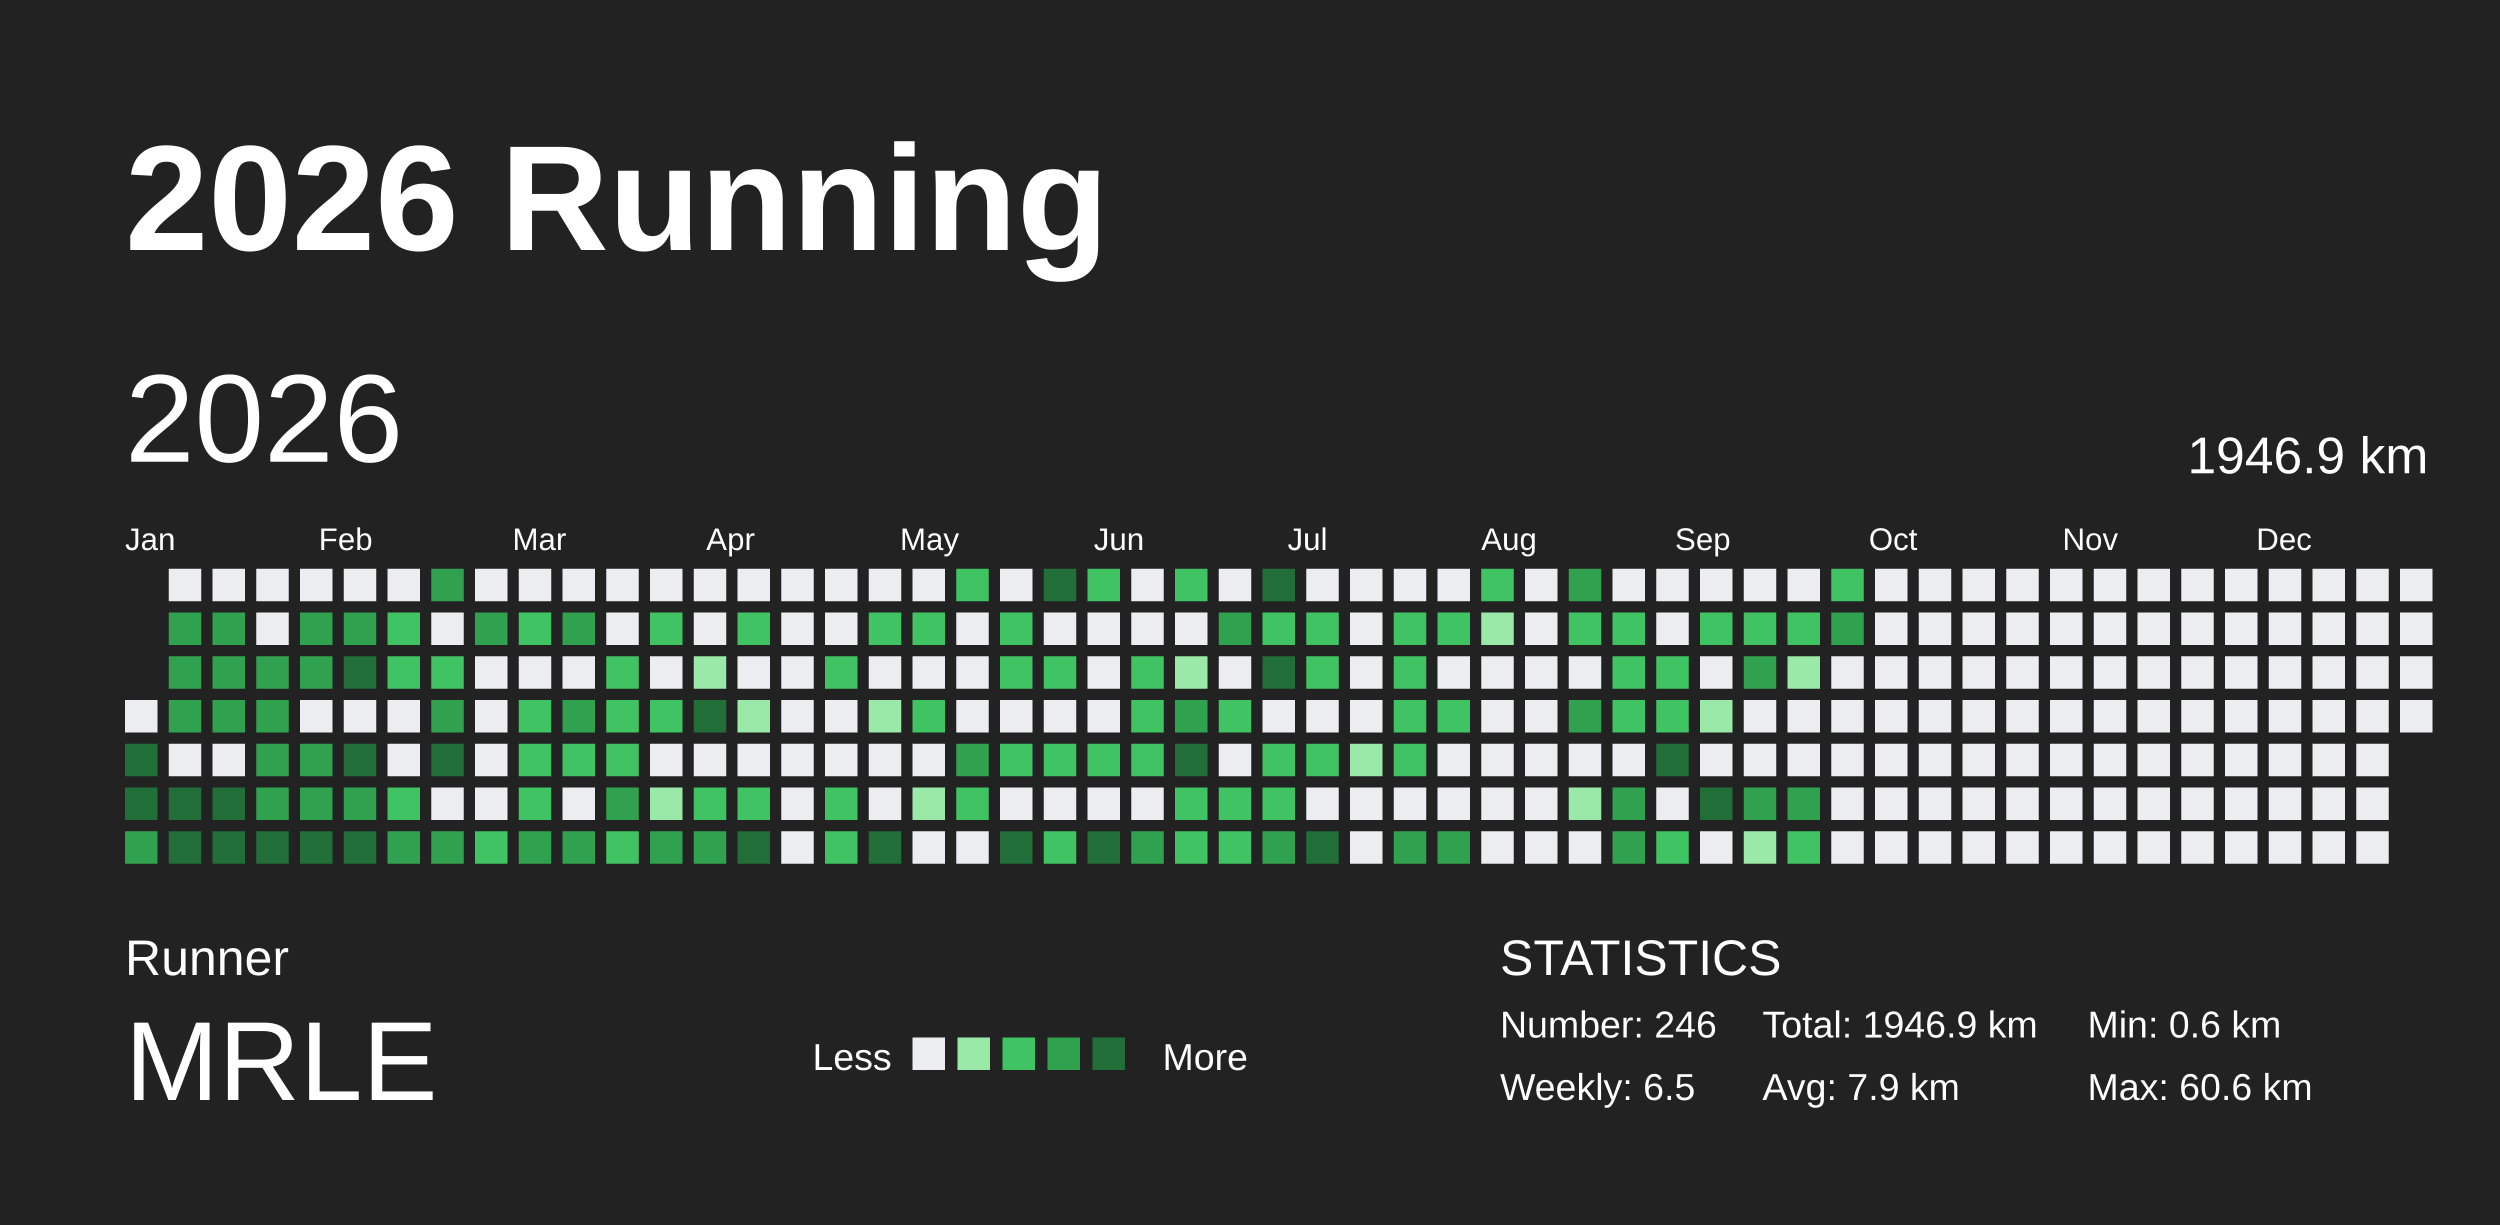
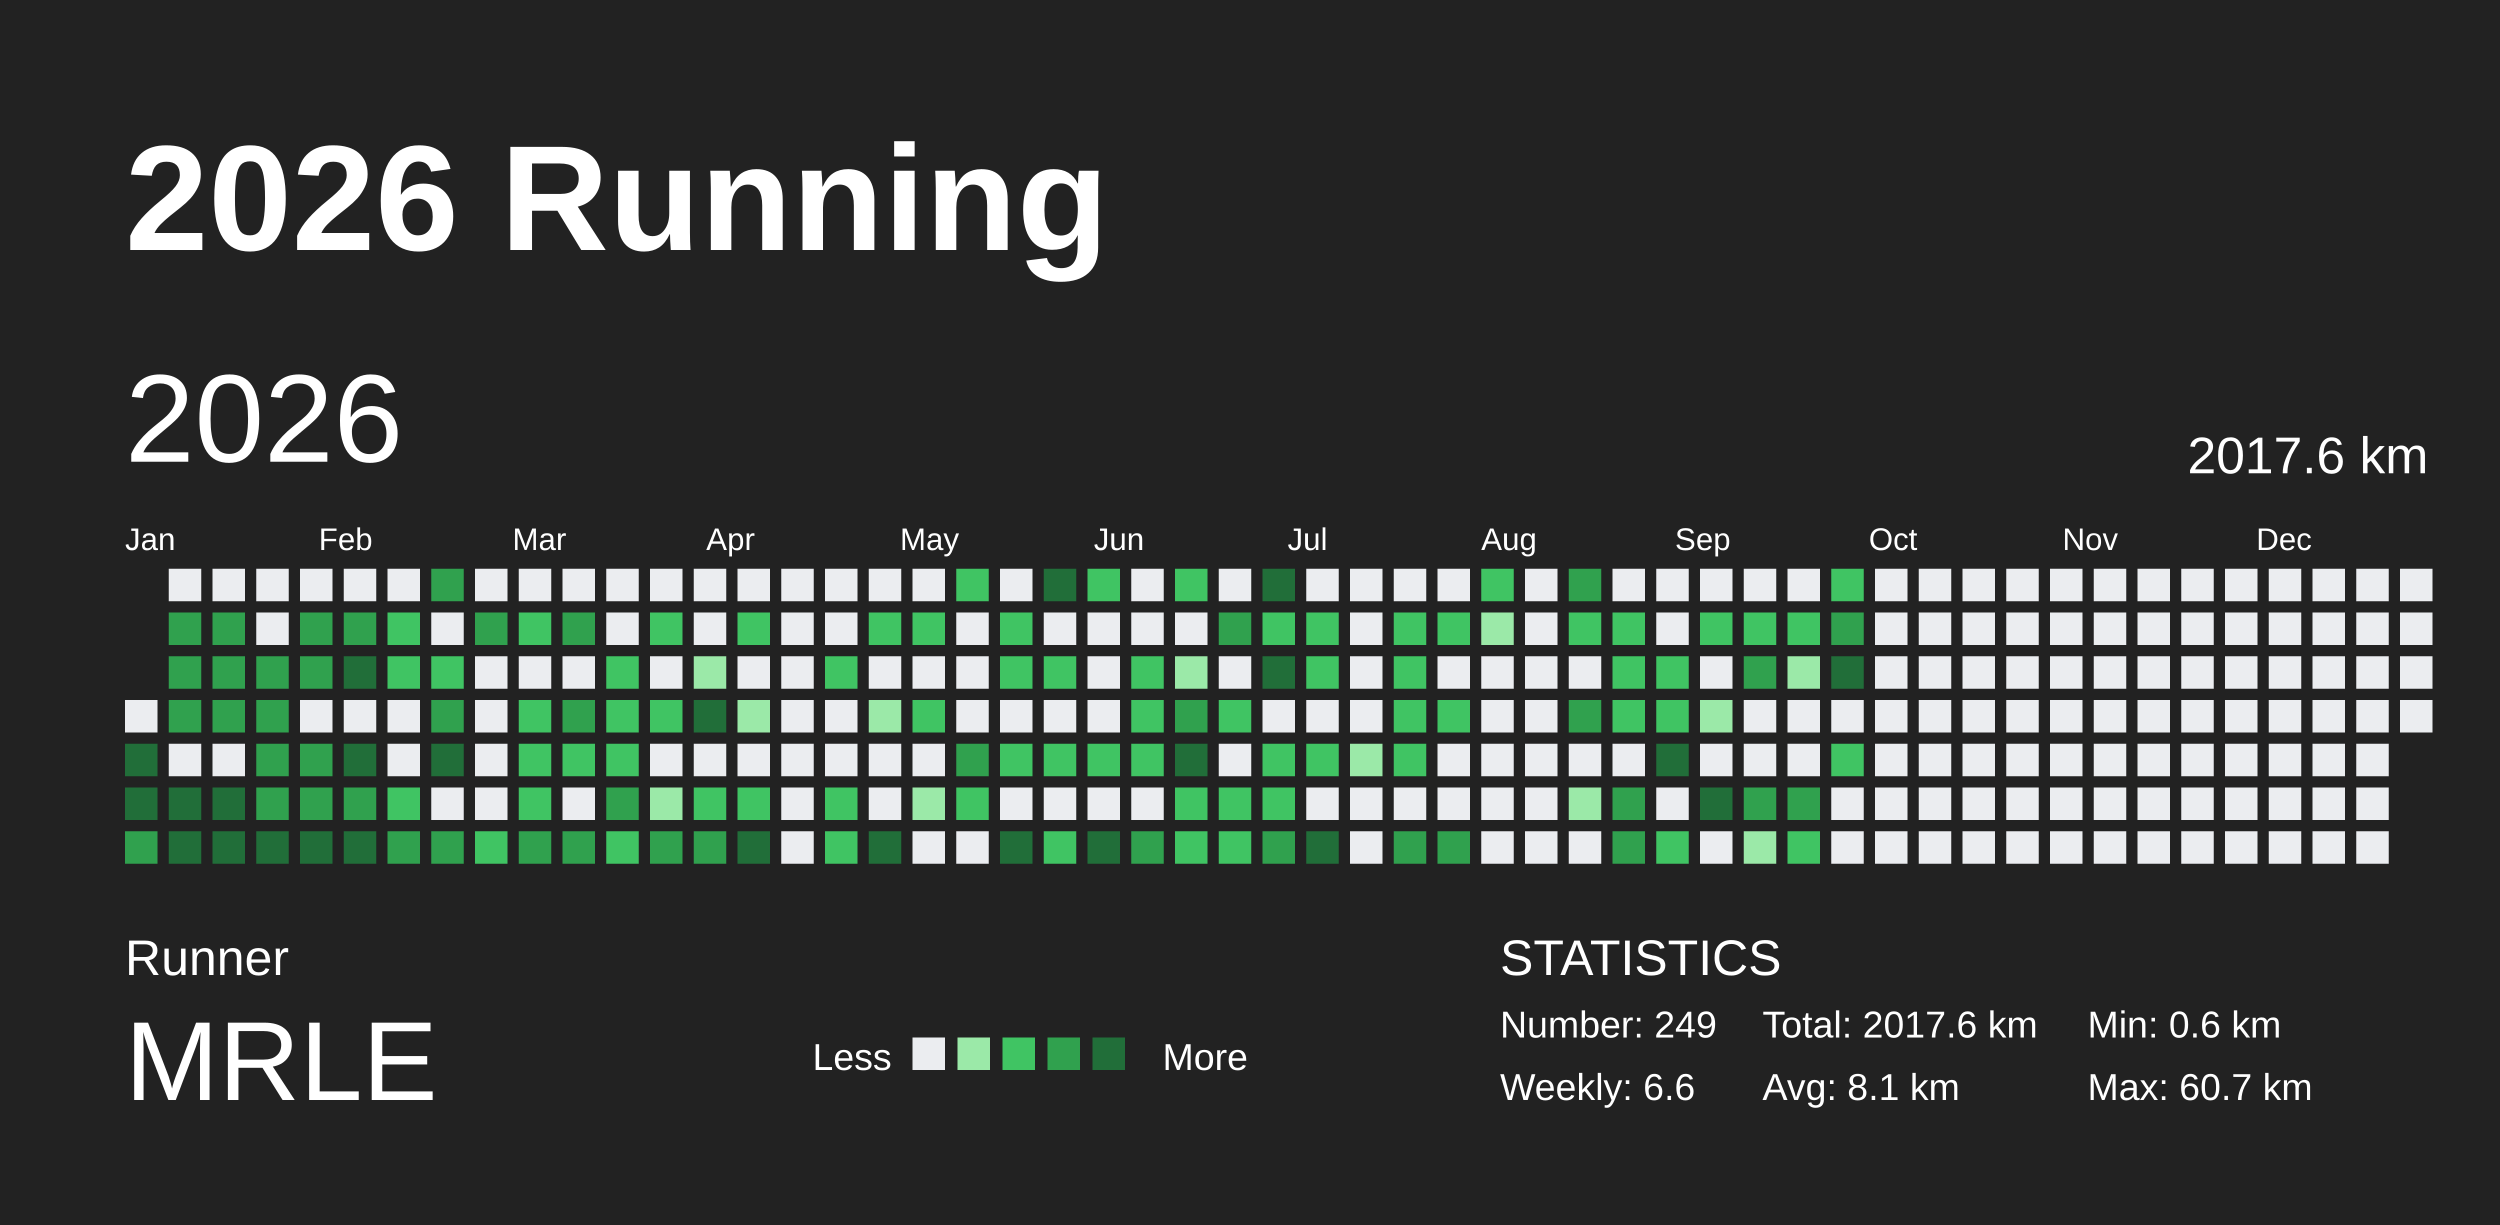
<svg xmlns="http://www.w3.org/2000/svg" baseProfile="full" height="98mm" version="1.1" viewBox="0,0,200,98" width="200mm">
  <defs />
  <rect fill="#222222" height="98" width="200" x="0" y="0" />
  <text fill="#FFFFFF" style="font-size:12px; font-family:Arial; font-weight:bold;" x="10" y="20">2026 Running</text>
  <text fill="#FFFFFF" style="font-size:4px; font-family:Arial" x="10" y="78">Runner</text>
  <text fill="#FFFFFF" style="font-size:9px; font-family:Arial" x="10" y="88">MRLE</text>
  <text fill="#FFFFFF" style="font-size:3px; font-family:Arial" x="65" y="85.6">Less</text>
  <rect fill="#ebedf0" height="2.6" width="2.6" x="73" y="83" />
  <rect fill="#9be9a8" height="2.6" width="2.6" x="76.6" y="83" />
  <rect fill="#40c463" height="2.6" width="2.6" x="80.2" y="83" />
  <rect fill="#30a14e" height="2.6" width="2.6" x="83.8" y="83" />
  <rect fill="#216e39" height="2.6" width="2.6" x="87.4" y="83" />
  <text fill="#FFFFFF" style="font-size:3px; font-family:Arial" x="93" y="85.6">More</text>
  <text fill="#FFFFFF" style="font-size:4px; font-family:Arial" x="120" y="78">STATISTICS</text>
-   <text fill="#FFFFFF" style="font-size:3px; font-family:Arial" x="120" y="83">Number: 246</text>
-   <text fill="#FFFFFF" style="font-size:3px; font-family:Arial" x="120" y="88">Weekly: 6.5</text>
-   <text fill="#FFFFFF" style="font-size:3px; font-family:Arial" x="141" y="83">Total: 1946.9 km</text>
-   <text fill="#FFFFFF" style="font-size:3px; font-family:Arial" x="141" y="88">Avg: 7.9 km</text>
+   <text fill="#FFFFFF" style="font-size:3px; font-family:Arial" x="120" y="83">Number: 249</text>
+   <text fill="#FFFFFF" style="font-size:3px; font-family:Arial" x="120" y="88">Weekly: 6.6</text>
+   <text fill="#FFFFFF" style="font-size:3px; font-family:Arial" x="141" y="83">Total: 2017.6 km</text>
+   <text fill="#FFFFFF" style="font-size:3px; font-family:Arial" x="141" y="88">Avg: 8.1 km</text>
  <text fill="#FFFFFF" style="font-size:3px; font-family:Arial" x="167" y="83">Min: 0.6 km</text>
-   <text fill="#FFFFFF" style="font-size:3px; font-family:Arial" x="167" y="88">Max: 60.6 km</text>
+   <text fill="#FFFFFF" style="font-size:3px; font-family:Arial" x="167" y="88">Max: 60.7 km</text>
  <text dominant-baseline="hanging" fill="#FFFFFF" style="font-size:10.0px; font-family:Arial;" x="10" y="30">2026</text>
-   <text dominant-baseline="hanging" fill="#FFFFFF" style="font-size:4.125px; font-family:Arial;" x="175" y="35">1946.9 km</text>
+   <text dominant-baseline="hanging" fill="#FFFFFF" style="font-size:4.125px; font-family:Arial;" x="175" y="35">2017.6 km</text>
  <text fill="#FFFFFF" style="font-size:2.5px; font-family:Arial" x="10.0" y="44">Jan</text>
  <text fill="#FFFFFF" style="font-size:2.5px; font-family:Arial" x="25.5" y="44">Feb</text>
  <text fill="#FFFFFF" style="font-size:2.5px; font-family:Arial" x="41.0" y="44">Mar</text>
  <text fill="#FFFFFF" style="font-size:2.5px; font-family:Arial" x="56.5" y="44">Apr</text>
  <text fill="#FFFFFF" style="font-size:2.5px; font-family:Arial" x="72.0" y="44">May</text>
  <text fill="#FFFFFF" style="font-size:2.5px; font-family:Arial" x="87.5" y="44">Jun</text>
  <text fill="#FFFFFF" style="font-size:2.5px; font-family:Arial" x="103.0" y="44">Jul</text>
  <text fill="#FFFFFF" style="font-size:2.5px; font-family:Arial" x="118.5" y="44">Aug</text>
  <text fill="#FFFFFF" style="font-size:2.5px; font-family:Arial" x="134.0" y="44">Sep</text>
  <text fill="#FFFFFF" style="font-size:2.5px; font-family:Arial" x="149.5" y="44">Oct</text>
  <text fill="#FFFFFF" style="font-size:2.5px; font-family:Arial" x="165.0" y="44">Nov</text>
  <text fill="#FFFFFF" style="font-size:2.5px; font-family:Arial" x="180.5" y="44">Dec</text>
  <rect fill="#ebedf0" height="2.6" width="2.6" x="10.0" y="56.0" />
  <rect fill="#216e39" height="2.6" width="2.6" x="10.0" y="59.5" />
  <rect fill="#216e39" height="2.6" width="2.6" x="10.0" y="63.0" />
  <rect fill="#30a14e" height="2.6" width="2.6" x="10.0" y="66.5" />
  <rect fill="#ebedf0" height="2.6" width="2.6" x="13.5" y="45.5" />
  <rect fill="#30a14e" height="2.6" width="2.6" x="13.5" y="49.0" />
  <rect fill="#30a14e" height="2.6" width="2.6" x="13.5" y="52.5" />
  <rect fill="#30a14e" height="2.6" width="2.6" x="13.5" y="56.0" />
  <rect fill="#ebedf0" height="2.6" width="2.6" x="13.5" y="59.5" />
  <rect fill="#216e39" height="2.6" width="2.6" x="13.5" y="63.0" />
  <rect fill="#216e39" height="2.6" width="2.6" x="13.5" y="66.5" />
  <rect fill="#ebedf0" height="2.6" width="2.6" x="17.0" y="45.5" />
  <rect fill="#30a14e" height="2.6" width="2.6" x="17.0" y="49.0" />
  <rect fill="#30a14e" height="2.6" width="2.6" x="17.0" y="52.5" />
  <rect fill="#30a14e" height="2.6" width="2.6" x="17.0" y="56.0" />
  <rect fill="#ebedf0" height="2.6" width="2.6" x="17.0" y="59.5" />
  <rect fill="#216e39" height="2.6" width="2.6" x="17.0" y="63.0" />
  <rect fill="#216e39" height="2.6" width="2.6" x="17.0" y="66.5" />
  <rect fill="#ebedf0" height="2.6" width="2.6" x="20.5" y="45.5" />
  <rect fill="#ebedf0" height="2.6" width="2.6" x="20.5" y="49.0" />
  <rect fill="#30a14e" height="2.6" width="2.6" x="20.5" y="52.5" />
  <rect fill="#30a14e" height="2.6" width="2.6" x="20.5" y="56.0" />
  <rect fill="#30a14e" height="2.6" width="2.6" x="20.5" y="59.5" />
  <rect fill="#30a14e" height="2.6" width="2.6" x="20.5" y="63.0" />
  <rect fill="#216e39" height="2.6" width="2.6" x="20.5" y="66.5" />
  <rect fill="#ebedf0" height="2.6" width="2.6" x="24.0" y="45.5" />
  <rect fill="#30a14e" height="2.6" width="2.6" x="24.0" y="49.0" />
  <rect fill="#30a14e" height="2.6" width="2.6" x="24.0" y="52.5" />
  <rect fill="#ebedf0" height="2.6" width="2.6" x="24.0" y="56.0" />
  <rect fill="#30a14e" height="2.6" width="2.6" x="24.0" y="59.5" />
  <rect fill="#30a14e" height="2.6" width="2.6" x="24.0" y="63.0" />
  <rect fill="#216e39" height="2.6" width="2.6" x="24.0" y="66.5" />
  <rect fill="#ebedf0" height="2.6" width="2.6" x="27.5" y="45.5" />
  <rect fill="#30a14e" height="2.6" width="2.6" x="27.5" y="49.0" />
  <rect fill="#216e39" height="2.6" width="2.6" x="27.5" y="52.5" />
  <rect fill="#ebedf0" height="2.6" width="2.6" x="27.5" y="56.0" />
  <rect fill="#216e39" height="2.6" width="2.6" x="27.5" y="59.5" />
  <rect fill="#30a14e" height="2.6" width="2.6" x="27.5" y="63.0" />
  <rect fill="#216e39" height="2.6" width="2.6" x="27.5" y="66.5" />
  <rect fill="#ebedf0" height="2.6" width="2.6" x="31.0" y="45.5" />
  <rect fill="#40c463" height="2.6" width="2.6" x="31.0" y="49.0" />
  <rect fill="#40c463" height="2.6" width="2.6" x="31.0" y="52.5" />
  <rect fill="#ebedf0" height="2.6" width="2.6" x="31.0" y="56.0" />
  <rect fill="#ebedf0" height="2.6" width="2.6" x="31.0" y="59.5" />
  <rect fill="#40c463" height="2.6" width="2.6" x="31.0" y="63.0" />
  <rect fill="#30a14e" height="2.6" width="2.6" x="31.0" y="66.5" />
  <rect fill="#30a14e" height="2.6" width="2.6" x="34.5" y="45.5" />
  <rect fill="#ebedf0" height="2.6" width="2.6" x="34.5" y="49.0" />
  <rect fill="#40c463" height="2.6" width="2.6" x="34.5" y="52.5" />
  <rect fill="#30a14e" height="2.6" width="2.6" x="34.5" y="56.0" />
  <rect fill="#216e39" height="2.6" width="2.6" x="34.5" y="59.5" />
  <rect fill="#ebedf0" height="2.6" width="2.6" x="34.5" y="63.0" />
  <rect fill="#30a14e" height="2.6" width="2.6" x="34.5" y="66.5" />
  <rect fill="#ebedf0" height="2.6" width="2.6" x="38.0" y="45.5" />
  <rect fill="#30a14e" height="2.6" width="2.6" x="38.0" y="49.0" />
  <rect fill="#ebedf0" height="2.6" width="2.6" x="38.0" y="52.5" />
  <rect fill="#ebedf0" height="2.6" width="2.6" x="38.0" y="56.0" />
  <rect fill="#ebedf0" height="2.6" width="2.6" x="38.0" y="59.5" />
  <rect fill="#ebedf0" height="2.6" width="2.6" x="38.0" y="63.0" />
  <rect fill="#40c463" height="2.6" width="2.6" x="38.0" y="66.5" />
  <rect fill="#ebedf0" height="2.6" width="2.6" x="41.5" y="45.5" />
  <rect fill="#40c463" height="2.6" width="2.6" x="41.5" y="49.0" />
  <rect fill="#ebedf0" height="2.6" width="2.6" x="41.5" y="52.5" />
  <rect fill="#40c463" height="2.6" width="2.6" x="41.5" y="56.0" />
  <rect fill="#40c463" height="2.6" width="2.6" x="41.5" y="59.5" />
  <rect fill="#40c463" height="2.6" width="2.6" x="41.5" y="63.0" />
  <rect fill="#30a14e" height="2.6" width="2.6" x="41.5" y="66.5" />
  <rect fill="#ebedf0" height="2.6" width="2.6" x="45.0" y="45.5" />
  <rect fill="#30a14e" height="2.6" width="2.6" x="45.0" y="49.0" />
  <rect fill="#ebedf0" height="2.6" width="2.6" x="45.0" y="52.5" />
  <rect fill="#30a14e" height="2.6" width="2.6" x="45.0" y="56.0" />
  <rect fill="#40c463" height="2.6" width="2.6" x="45.0" y="59.5" />
  <rect fill="#ebedf0" height="2.6" width="2.6" x="45.0" y="63.0" />
  <rect fill="#30a14e" height="2.6" width="2.6" x="45.0" y="66.5" />
  <rect fill="#ebedf0" height="2.6" width="2.6" x="48.5" y="45.5" />
  <rect fill="#ebedf0" height="2.6" width="2.6" x="48.5" y="49.0" />
  <rect fill="#40c463" height="2.6" width="2.6" x="48.5" y="52.5" />
  <rect fill="#40c463" height="2.6" width="2.6" x="48.5" y="56.0" />
  <rect fill="#40c463" height="2.6" width="2.6" x="48.5" y="59.5" />
  <rect fill="#30a14e" height="2.6" width="2.6" x="48.5" y="63.0" />
  <rect fill="#40c463" height="2.6" width="2.6" x="48.5" y="66.5" />
  <rect fill="#ebedf0" height="2.6" width="2.6" x="52.0" y="45.5" />
  <rect fill="#40c463" height="2.6" width="2.6" x="52.0" y="49.0" />
  <rect fill="#ebedf0" height="2.6" width="2.6" x="52.0" y="52.5" />
  <rect fill="#40c463" height="2.6" width="2.6" x="52.0" y="56.0" />
  <rect fill="#ebedf0" height="2.6" width="2.6" x="52.0" y="59.5" />
  <rect fill="#9be9a8" height="2.6" width="2.6" x="52.0" y="63.0" />
  <rect fill="#30a14e" height="2.6" width="2.6" x="52.0" y="66.5" />
  <rect fill="#ebedf0" height="2.6" width="2.6" x="55.5" y="45.5" />
  <rect fill="#ebedf0" height="2.6" width="2.6" x="55.5" y="49.0" />
  <rect fill="#9be9a8" height="2.6" width="2.6" x="55.5" y="52.5" />
  <rect fill="#216e39" height="2.6" width="2.6" x="55.5" y="56.0" />
  <rect fill="#ebedf0" height="2.6" width="2.6" x="55.5" y="59.5" />
  <rect fill="#40c463" height="2.6" width="2.6" x="55.5" y="63.0" />
  <rect fill="#30a14e" height="2.6" width="2.6" x="55.5" y="66.5" />
  <rect fill="#ebedf0" height="2.6" width="2.6" x="59.0" y="45.5" />
  <rect fill="#40c463" height="2.6" width="2.6" x="59.0" y="49.0" />
  <rect fill="#ebedf0" height="2.6" width="2.6" x="59.0" y="52.5" />
  <rect fill="#9be9a8" height="2.6" width="2.6" x="59.0" y="56.0" />
  <rect fill="#ebedf0" height="2.6" width="2.6" x="59.0" y="59.5" />
  <rect fill="#40c463" height="2.6" width="2.6" x="59.0" y="63.0" />
  <rect fill="#216e39" height="2.6" width="2.6" x="59.0" y="66.5" />
  <rect fill="#ebedf0" height="2.6" width="2.6" x="62.5" y="45.5" />
  <rect fill="#ebedf0" height="2.6" width="2.6" x="62.5" y="49.0" />
  <rect fill="#ebedf0" height="2.6" width="2.6" x="62.5" y="52.5" />
  <rect fill="#ebedf0" height="2.6" width="2.6" x="62.5" y="56.0" />
  <rect fill="#ebedf0" height="2.6" width="2.6" x="62.5" y="59.5" />
  <rect fill="#ebedf0" height="2.6" width="2.6" x="62.5" y="63.0" />
  <rect fill="#ebedf0" height="2.6" width="2.6" x="62.5" y="66.5" />
  <rect fill="#ebedf0" height="2.6" width="2.6" x="66.0" y="45.5" />
  <rect fill="#ebedf0" height="2.6" width="2.6" x="66.0" y="49.0" />
  <rect fill="#40c463" height="2.6" width="2.6" x="66.0" y="52.5" />
  <rect fill="#ebedf0" height="2.6" width="2.6" x="66.0" y="56.0" />
  <rect fill="#ebedf0" height="2.6" width="2.6" x="66.0" y="59.5" />
  <rect fill="#40c463" height="2.6" width="2.6" x="66.0" y="63.0" />
  <rect fill="#40c463" height="2.6" width="2.6" x="66.0" y="66.5" />
  <rect fill="#ebedf0" height="2.6" width="2.6" x="69.5" y="45.5" />
  <rect fill="#40c463" height="2.6" width="2.6" x="69.5" y="49.0" />
  <rect fill="#ebedf0" height="2.6" width="2.6" x="69.5" y="52.5" />
  <rect fill="#9be9a8" height="2.6" width="2.6" x="69.5" y="56.0" />
  <rect fill="#ebedf0" height="2.6" width="2.6" x="69.5" y="59.5" />
  <rect fill="#ebedf0" height="2.6" width="2.6" x="69.5" y="63.0" />
  <rect fill="#216e39" height="2.6" width="2.6" x="69.5" y="66.5" />
  <rect fill="#ebedf0" height="2.6" width="2.6" x="73.0" y="45.5" />
  <rect fill="#40c463" height="2.6" width="2.6" x="73.0" y="49.0" />
  <rect fill="#ebedf0" height="2.6" width="2.6" x="73.0" y="52.5" />
  <rect fill="#40c463" height="2.6" width="2.6" x="73.0" y="56.0" />
  <rect fill="#ebedf0" height="2.6" width="2.6" x="73.0" y="59.5" />
  <rect fill="#9be9a8" height="2.6" width="2.6" x="73.0" y="63.0" />
  <rect fill="#ebedf0" height="2.6" width="2.6" x="73.0" y="66.5" />
  <rect fill="#40c463" height="2.6" width="2.6" x="76.5" y="45.5" />
  <rect fill="#ebedf0" height="2.6" width="2.6" x="76.5" y="49.0" />
  <rect fill="#ebedf0" height="2.6" width="2.6" x="76.5" y="52.5" />
  <rect fill="#ebedf0" height="2.6" width="2.6" x="76.5" y="56.0" />
  <rect fill="#30a14e" height="2.6" width="2.6" x="76.5" y="59.5" />
  <rect fill="#40c463" height="2.6" width="2.6" x="76.5" y="63.0" />
  <rect fill="#ebedf0" height="2.6" width="2.6" x="76.5" y="66.5" />
  <rect fill="#ebedf0" height="2.6" width="2.6" x="80.0" y="45.5" />
  <rect fill="#40c463" height="2.6" width="2.6" x="80.0" y="49.0" />
  <rect fill="#40c463" height="2.6" width="2.6" x="80.0" y="52.5" />
  <rect fill="#ebedf0" height="2.6" width="2.6" x="80.0" y="56.0" />
  <rect fill="#40c463" height="2.6" width="2.6" x="80.0" y="59.5" />
  <rect fill="#ebedf0" height="2.6" width="2.6" x="80.0" y="63.0" />
  <rect fill="#216e39" height="2.6" width="2.6" x="80.0" y="66.5" />
  <rect fill="#216e39" height="2.6" width="2.6" x="83.5" y="45.5" />
  <rect fill="#ebedf0" height="2.6" width="2.6" x="83.5" y="49.0" />
  <rect fill="#40c463" height="2.6" width="2.6" x="83.5" y="52.5" />
  <rect fill="#ebedf0" height="2.6" width="2.6" x="83.5" y="56.0" />
  <rect fill="#40c463" height="2.6" width="2.6" x="83.5" y="59.5" />
  <rect fill="#ebedf0" height="2.6" width="2.6" x="83.5" y="63.0" />
  <rect fill="#40c463" height="2.6" width="2.6" x="83.5" y="66.5" />
  <rect fill="#40c463" height="2.6" width="2.6" x="87.0" y="45.5" />
  <rect fill="#ebedf0" height="2.6" width="2.6" x="87.0" y="49.0" />
  <rect fill="#ebedf0" height="2.6" width="2.6" x="87.0" y="52.5" />
  <rect fill="#ebedf0" height="2.6" width="2.6" x="87.0" y="56.0" />
  <rect fill="#40c463" height="2.6" width="2.6" x="87.0" y="59.5" />
  <rect fill="#ebedf0" height="2.6" width="2.6" x="87.0" y="63.0" />
  <rect fill="#216e39" height="2.6" width="2.6" x="87.0" y="66.5" />
  <rect fill="#ebedf0" height="2.6" width="2.6" x="90.5" y="45.5" />
  <rect fill="#ebedf0" height="2.6" width="2.6" x="90.5" y="49.0" />
  <rect fill="#40c463" height="2.6" width="2.6" x="90.5" y="52.5" />
  <rect fill="#40c463" height="2.6" width="2.6" x="90.5" y="56.0" />
  <rect fill="#40c463" height="2.6" width="2.6" x="90.5" y="59.5" />
  <rect fill="#ebedf0" height="2.6" width="2.6" x="90.5" y="63.0" />
  <rect fill="#30a14e" height="2.6" width="2.6" x="90.5" y="66.5" />
  <rect fill="#40c463" height="2.6" width="2.6" x="94.0" y="45.5" />
  <rect fill="#ebedf0" height="2.6" width="2.6" x="94.0" y="49.0" />
  <rect fill="#9be9a8" height="2.6" width="2.6" x="94.0" y="52.5" />
  <rect fill="#30a14e" height="2.6" width="2.6" x="94.0" y="56.0" />
  <rect fill="#216e39" height="2.6" width="2.6" x="94.0" y="59.5" />
  <rect fill="#40c463" height="2.6" width="2.6" x="94.0" y="63.0" />
  <rect fill="#40c463" height="2.6" width="2.6" x="94.0" y="66.5" />
  <rect fill="#ebedf0" height="2.6" width="2.6" x="97.5" y="45.5" />
  <rect fill="#30a14e" height="2.6" width="2.6" x="97.5" y="49.0" />
  <rect fill="#ebedf0" height="2.6" width="2.6" x="97.5" y="52.5" />
  <rect fill="#40c463" height="2.6" width="2.6" x="97.5" y="56.0" />
  <rect fill="#ebedf0" height="2.6" width="2.6" x="97.5" y="59.5" />
  <rect fill="#40c463" height="2.6" width="2.6" x="97.5" y="63.0" />
  <rect fill="#40c463" height="2.6" width="2.6" x="97.5" y="66.5" />
  <rect fill="#216e39" height="2.6" width="2.6" x="101.0" y="45.5" />
  <rect fill="#40c463" height="2.6" width="2.6" x="101.0" y="49.0" />
  <rect fill="#216e39" height="2.6" width="2.6" x="101.0" y="52.5" />
  <rect fill="#ebedf0" height="2.6" width="2.6" x="101.0" y="56.0" />
  <rect fill="#40c463" height="2.6" width="2.6" x="101.0" y="59.5" />
  <rect fill="#40c463" height="2.6" width="2.6" x="101.0" y="63.0" />
  <rect fill="#30a14e" height="2.6" width="2.6" x="101.0" y="66.5" />
  <rect fill="#ebedf0" height="2.6" width="2.6" x="104.5" y="45.5" />
  <rect fill="#40c463" height="2.6" width="2.6" x="104.5" y="49.0" />
  <rect fill="#40c463" height="2.6" width="2.6" x="104.5" y="52.5" />
  <rect fill="#ebedf0" height="2.6" width="2.6" x="104.5" y="56.0" />
  <rect fill="#40c463" height="2.6" width="2.6" x="104.5" y="59.5" />
  <rect fill="#ebedf0" height="2.6" width="2.6" x="104.5" y="63.0" />
  <rect fill="#216e39" height="2.6" width="2.6" x="104.5" y="66.5" />
  <rect fill="#ebedf0" height="2.6" width="2.6" x="108.0" y="45.5" />
  <rect fill="#ebedf0" height="2.6" width="2.6" x="108.0" y="49.0" />
  <rect fill="#ebedf0" height="2.6" width="2.6" x="108.0" y="52.5" />
  <rect fill="#ebedf0" height="2.6" width="2.6" x="108.0" y="56.0" />
  <rect fill="#9be9a8" height="2.6" width="2.6" x="108.0" y="59.5" />
  <rect fill="#ebedf0" height="2.6" width="2.6" x="108.0" y="63.0" />
  <rect fill="#ebedf0" height="2.6" width="2.6" x="108.0" y="66.5" />
  <rect fill="#ebedf0" height="2.6" width="2.6" x="111.5" y="45.5" />
  <rect fill="#40c463" height="2.6" width="2.6" x="111.5" y="49.0" />
  <rect fill="#40c463" height="2.6" width="2.6" x="111.5" y="52.5" />
  <rect fill="#40c463" height="2.6" width="2.6" x="111.5" y="56.0" />
  <rect fill="#40c463" height="2.6" width="2.6" x="111.5" y="59.5" />
  <rect fill="#ebedf0" height="2.6" width="2.6" x="111.5" y="63.0" />
  <rect fill="#30a14e" height="2.6" width="2.6" x="111.5" y="66.5" />
  <rect fill="#ebedf0" height="2.6" width="2.6" x="115.0" y="45.5" />
  <rect fill="#40c463" height="2.6" width="2.6" x="115.0" y="49.0" />
  <rect fill="#ebedf0" height="2.6" width="2.6" x="115.0" y="52.5" />
  <rect fill="#40c463" height="2.6" width="2.6" x="115.0" y="56.0" />
  <rect fill="#ebedf0" height="2.6" width="2.6" x="115.0" y="59.5" />
  <rect fill="#ebedf0" height="2.6" width="2.6" x="115.0" y="63.0" />
  <rect fill="#30a14e" height="2.6" width="2.6" x="115.0" y="66.5" />
  <rect fill="#40c463" height="2.6" width="2.6" x="118.5" y="45.5" />
  <rect fill="#9be9a8" height="2.6" width="2.6" x="118.5" y="49.0" />
  <rect fill="#ebedf0" height="2.6" width="2.6" x="118.5" y="52.5" />
  <rect fill="#ebedf0" height="2.6" width="2.6" x="118.5" y="56.0" />
  <rect fill="#ebedf0" height="2.6" width="2.6" x="118.5" y="59.5" />
  <rect fill="#ebedf0" height="2.6" width="2.6" x="118.5" y="63.0" />
  <rect fill="#ebedf0" height="2.6" width="2.6" x="118.5" y="66.5" />
  <rect fill="#ebedf0" height="2.6" width="2.6" x="122.0" y="45.5" />
  <rect fill="#ebedf0" height="2.6" width="2.6" x="122.0" y="49.0" />
  <rect fill="#ebedf0" height="2.6" width="2.6" x="122.0" y="52.5" />
  <rect fill="#ebedf0" height="2.6" width="2.6" x="122.0" y="56.0" />
  <rect fill="#ebedf0" height="2.6" width="2.6" x="122.0" y="59.5" />
  <rect fill="#ebedf0" height="2.6" width="2.6" x="122.0" y="63.0" />
  <rect fill="#ebedf0" height="2.6" width="2.6" x="122.0" y="66.5" />
  <rect fill="#30a14e" height="2.6" width="2.6" x="125.5" y="45.5" />
  <rect fill="#40c463" height="2.6" width="2.6" x="125.5" y="49.0" />
  <rect fill="#ebedf0" height="2.6" width="2.6" x="125.5" y="52.5" />
  <rect fill="#30a14e" height="2.6" width="2.6" x="125.5" y="56.0" />
  <rect fill="#ebedf0" height="2.6" width="2.6" x="125.5" y="59.5" />
  <rect fill="#9be9a8" height="2.6" width="2.6" x="125.5" y="63.0" />
  <rect fill="#ebedf0" height="2.6" width="2.6" x="125.5" y="66.5" />
  <rect fill="#ebedf0" height="2.6" width="2.6" x="129.0" y="45.5" />
  <rect fill="#40c463" height="2.6" width="2.6" x="129.0" y="49.0" />
  <rect fill="#40c463" height="2.6" width="2.6" x="129.0" y="52.5" />
  <rect fill="#40c463" height="2.6" width="2.6" x="129.0" y="56.0" />
  <rect fill="#ebedf0" height="2.6" width="2.6" x="129.0" y="59.5" />
  <rect fill="#30a14e" height="2.6" width="2.6" x="129.0" y="63.0" />
  <rect fill="#30a14e" height="2.6" width="2.6" x="129.0" y="66.5" />
  <rect fill="#ebedf0" height="2.6" width="2.6" x="132.5" y="45.5" />
  <rect fill="#ebedf0" height="2.6" width="2.6" x="132.5" y="49.0" />
  <rect fill="#40c463" height="2.6" width="2.6" x="132.5" y="52.5" />
  <rect fill="#40c463" height="2.6" width="2.6" x="132.5" y="56.0" />
  <rect fill="#216e39" height="2.6" width="2.6" x="132.5" y="59.5" />
  <rect fill="#ebedf0" height="2.6" width="2.6" x="132.5" y="63.0" />
  <rect fill="#40c463" height="2.6" width="2.6" x="132.5" y="66.5" />
  <rect fill="#ebedf0" height="2.6" width="2.6" x="136.0" y="45.5" />
  <rect fill="#40c463" height="2.6" width="2.6" x="136.0" y="49.0" />
  <rect fill="#ebedf0" height="2.6" width="2.6" x="136.0" y="52.5" />
  <rect fill="#9be9a8" height="2.6" width="2.6" x="136.0" y="56.0" />
  <rect fill="#ebedf0" height="2.6" width="2.6" x="136.0" y="59.5" />
  <rect fill="#216e39" height="2.6" width="2.6" x="136.0" y="63.0" />
  <rect fill="#ebedf0" height="2.6" width="2.6" x="136.0" y="66.5" />
  <rect fill="#ebedf0" height="2.6" width="2.6" x="139.5" y="45.5" />
  <rect fill="#40c463" height="2.6" width="2.6" x="139.5" y="49.0" />
  <rect fill="#30a14e" height="2.6" width="2.6" x="139.5" y="52.5" />
  <rect fill="#ebedf0" height="2.6" width="2.6" x="139.5" y="56.0" />
  <rect fill="#ebedf0" height="2.6" width="2.6" x="139.5" y="59.5" />
  <rect fill="#30a14e" height="2.6" width="2.6" x="139.5" y="63.0" />
  <rect fill="#9be9a8" height="2.6" width="2.6" x="139.5" y="66.5" />
  <rect fill="#ebedf0" height="2.6" width="2.6" x="143.0" y="45.5" />
  <rect fill="#40c463" height="2.6" width="2.6" x="143.0" y="49.0" />
  <rect fill="#9be9a8" height="2.6" width="2.6" x="143.0" y="52.5" />
  <rect fill="#ebedf0" height="2.6" width="2.6" x="143.0" y="56.0" />
  <rect fill="#ebedf0" height="2.6" width="2.6" x="143.0" y="59.5" />
  <rect fill="#30a14e" height="2.6" width="2.6" x="143.0" y="63.0" />
  <rect fill="#40c463" height="2.6" width="2.6" x="143.0" y="66.5" />
  <rect fill="#40c463" height="2.6" width="2.6" x="146.5" y="45.5" />
  <rect fill="#30a14e" height="2.6" width="2.6" x="146.5" y="49.0" />
-   <rect fill="#ebedf0" height="2.6" width="2.6" x="146.5" y="52.5" />
+   <rect fill="#216e39" height="2.6" width="2.6" x="146.5" y="52.5" />
  <rect fill="#ebedf0" height="2.6" width="2.6" x="146.5" y="56.0" />
-   <rect fill="#ebedf0" height="2.6" width="2.6" x="146.5" y="59.5" />
+   <rect fill="#40c463" height="2.6" width="2.6" x="146.5" y="59.5" />
  <rect fill="#ebedf0" height="2.6" width="2.6" x="146.5" y="63.0" />
  <rect fill="#ebedf0" height="2.6" width="2.6" x="146.5" y="66.5" />
  <rect fill="#ebedf0" height="2.6" width="2.6" x="150.0" y="45.5" />
  <rect fill="#ebedf0" height="2.6" width="2.6" x="150.0" y="49.0" />
  <rect fill="#ebedf0" height="2.6" width="2.6" x="150.0" y="52.5" />
  <rect fill="#ebedf0" height="2.6" width="2.6" x="150.0" y="56.0" />
  <rect fill="#ebedf0" height="2.6" width="2.6" x="150.0" y="59.5" />
  <rect fill="#ebedf0" height="2.6" width="2.6" x="150.0" y="63.0" />
  <rect fill="#ebedf0" height="2.6" width="2.6" x="150.0" y="66.5" />
  <rect fill="#ebedf0" height="2.6" width="2.6" x="153.5" y="45.5" />
  <rect fill="#ebedf0" height="2.6" width="2.6" x="153.5" y="49.0" />
  <rect fill="#ebedf0" height="2.6" width="2.6" x="153.5" y="52.5" />
  <rect fill="#ebedf0" height="2.6" width="2.6" x="153.5" y="56.0" />
  <rect fill="#ebedf0" height="2.6" width="2.6" x="153.5" y="59.5" />
  <rect fill="#ebedf0" height="2.6" width="2.6" x="153.5" y="63.0" />
  <rect fill="#ebedf0" height="2.6" width="2.6" x="153.5" y="66.5" />
  <rect fill="#ebedf0" height="2.6" width="2.6" x="157.0" y="45.5" />
  <rect fill="#ebedf0" height="2.6" width="2.6" x="157.0" y="49.0" />
  <rect fill="#ebedf0" height="2.6" width="2.6" x="157.0" y="52.5" />
  <rect fill="#ebedf0" height="2.6" width="2.6" x="157.0" y="56.0" />
  <rect fill="#ebedf0" height="2.6" width="2.6" x="157.0" y="59.5" />
  <rect fill="#ebedf0" height="2.6" width="2.6" x="157.0" y="63.0" />
  <rect fill="#ebedf0" height="2.6" width="2.6" x="157.0" y="66.5" />
  <rect fill="#ebedf0" height="2.6" width="2.6" x="160.5" y="45.5" />
  <rect fill="#ebedf0" height="2.6" width="2.6" x="160.5" y="49.0" />
  <rect fill="#ebedf0" height="2.6" width="2.6" x="160.5" y="52.5" />
  <rect fill="#ebedf0" height="2.6" width="2.6" x="160.5" y="56.0" />
  <rect fill="#ebedf0" height="2.6" width="2.6" x="160.5" y="59.5" />
  <rect fill="#ebedf0" height="2.6" width="2.6" x="160.5" y="63.0" />
  <rect fill="#ebedf0" height="2.6" width="2.6" x="160.5" y="66.5" />
  <rect fill="#ebedf0" height="2.6" width="2.6" x="164.0" y="45.5" />
  <rect fill="#ebedf0" height="2.6" width="2.6" x="164.0" y="49.0" />
  <rect fill="#ebedf0" height="2.6" width="2.6" x="164.0" y="52.5" />
  <rect fill="#ebedf0" height="2.6" width="2.6" x="164.0" y="56.0" />
  <rect fill="#ebedf0" height="2.6" width="2.6" x="164.0" y="59.5" />
  <rect fill="#ebedf0" height="2.6" width="2.6" x="164.0" y="63.0" />
  <rect fill="#ebedf0" height="2.6" width="2.6" x="164.0" y="66.5" />
  <rect fill="#ebedf0" height="2.6" width="2.6" x="167.5" y="45.5" />
  <rect fill="#ebedf0" height="2.6" width="2.6" x="167.5" y="49.0" />
  <rect fill="#ebedf0" height="2.6" width="2.6" x="167.5" y="52.5" />
  <rect fill="#ebedf0" height="2.6" width="2.6" x="167.5" y="56.0" />
  <rect fill="#ebedf0" height="2.6" width="2.6" x="167.5" y="59.5" />
  <rect fill="#ebedf0" height="2.6" width="2.6" x="167.5" y="63.0" />
  <rect fill="#ebedf0" height="2.6" width="2.6" x="167.5" y="66.5" />
  <rect fill="#ebedf0" height="2.6" width="2.6" x="171.0" y="45.5" />
  <rect fill="#ebedf0" height="2.6" width="2.6" x="171.0" y="49.0" />
  <rect fill="#ebedf0" height="2.6" width="2.6" x="171.0" y="52.5" />
  <rect fill="#ebedf0" height="2.6" width="2.6" x="171.0" y="56.0" />
  <rect fill="#ebedf0" height="2.6" width="2.6" x="171.0" y="59.5" />
  <rect fill="#ebedf0" height="2.6" width="2.6" x="171.0" y="63.0" />
  <rect fill="#ebedf0" height="2.6" width="2.6" x="171.0" y="66.5" />
  <rect fill="#ebedf0" height="2.6" width="2.6" x="174.5" y="45.5" />
  <rect fill="#ebedf0" height="2.6" width="2.6" x="174.5" y="49.0" />
  <rect fill="#ebedf0" height="2.6" width="2.6" x="174.5" y="52.5" />
  <rect fill="#ebedf0" height="2.6" width="2.6" x="174.5" y="56.0" />
  <rect fill="#ebedf0" height="2.6" width="2.6" x="174.5" y="59.5" />
  <rect fill="#ebedf0" height="2.6" width="2.6" x="174.5" y="63.0" />
  <rect fill="#ebedf0" height="2.6" width="2.6" x="174.5" y="66.5" />
  <rect fill="#ebedf0" height="2.6" width="2.6" x="178.0" y="45.5" />
  <rect fill="#ebedf0" height="2.6" width="2.6" x="178.0" y="49.0" />
  <rect fill="#ebedf0" height="2.6" width="2.6" x="178.0" y="52.5" />
  <rect fill="#ebedf0" height="2.6" width="2.6" x="178.0" y="56.0" />
  <rect fill="#ebedf0" height="2.6" width="2.6" x="178.0" y="59.5" />
  <rect fill="#ebedf0" height="2.6" width="2.6" x="178.0" y="63.0" />
  <rect fill="#ebedf0" height="2.6" width="2.6" x="178.0" y="66.5" />
  <rect fill="#ebedf0" height="2.6" width="2.6" x="181.5" y="45.5" />
  <rect fill="#ebedf0" height="2.6" width="2.6" x="181.5" y="49.0" />
  <rect fill="#ebedf0" height="2.6" width="2.6" x="181.5" y="52.5" />
  <rect fill="#ebedf0" height="2.6" width="2.6" x="181.5" y="56.0" />
  <rect fill="#ebedf0" height="2.6" width="2.6" x="181.5" y="59.5" />
  <rect fill="#ebedf0" height="2.6" width="2.6" x="181.5" y="63.0" />
  <rect fill="#ebedf0" height="2.6" width="2.6" x="181.5" y="66.5" />
  <rect fill="#ebedf0" height="2.6" width="2.6" x="185.0" y="45.5" />
  <rect fill="#ebedf0" height="2.6" width="2.6" x="185.0" y="49.0" />
  <rect fill="#ebedf0" height="2.6" width="2.6" x="185.0" y="52.5" />
  <rect fill="#ebedf0" height="2.6" width="2.6" x="185.0" y="56.0" />
  <rect fill="#ebedf0" height="2.6" width="2.6" x="185.0" y="59.5" />
  <rect fill="#ebedf0" height="2.6" width="2.6" x="185.0" y="63.0" />
  <rect fill="#ebedf0" height="2.6" width="2.6" x="185.0" y="66.5" />
  <rect fill="#ebedf0" height="2.6" width="2.6" x="188.5" y="45.5" />
  <rect fill="#ebedf0" height="2.6" width="2.6" x="188.5" y="49.0" />
  <rect fill="#ebedf0" height="2.6" width="2.6" x="188.5" y="52.5" />
  <rect fill="#ebedf0" height="2.6" width="2.6" x="188.5" y="56.0" />
  <rect fill="#ebedf0" height="2.6" width="2.6" x="188.5" y="59.5" />
  <rect fill="#ebedf0" height="2.6" width="2.6" x="188.5" y="63.0" />
  <rect fill="#ebedf0" height="2.6" width="2.6" x="188.5" y="66.5" />
  <rect fill="#ebedf0" height="2.6" width="2.6" x="192.0" y="45.5" />
  <rect fill="#ebedf0" height="2.6" width="2.6" x="192.0" y="49.0" />
  <rect fill="#ebedf0" height="2.6" width="2.6" x="192.0" y="52.5" />
  <rect fill="#ebedf0" height="2.6" width="2.6" x="192.0" y="56.0" />
</svg>
